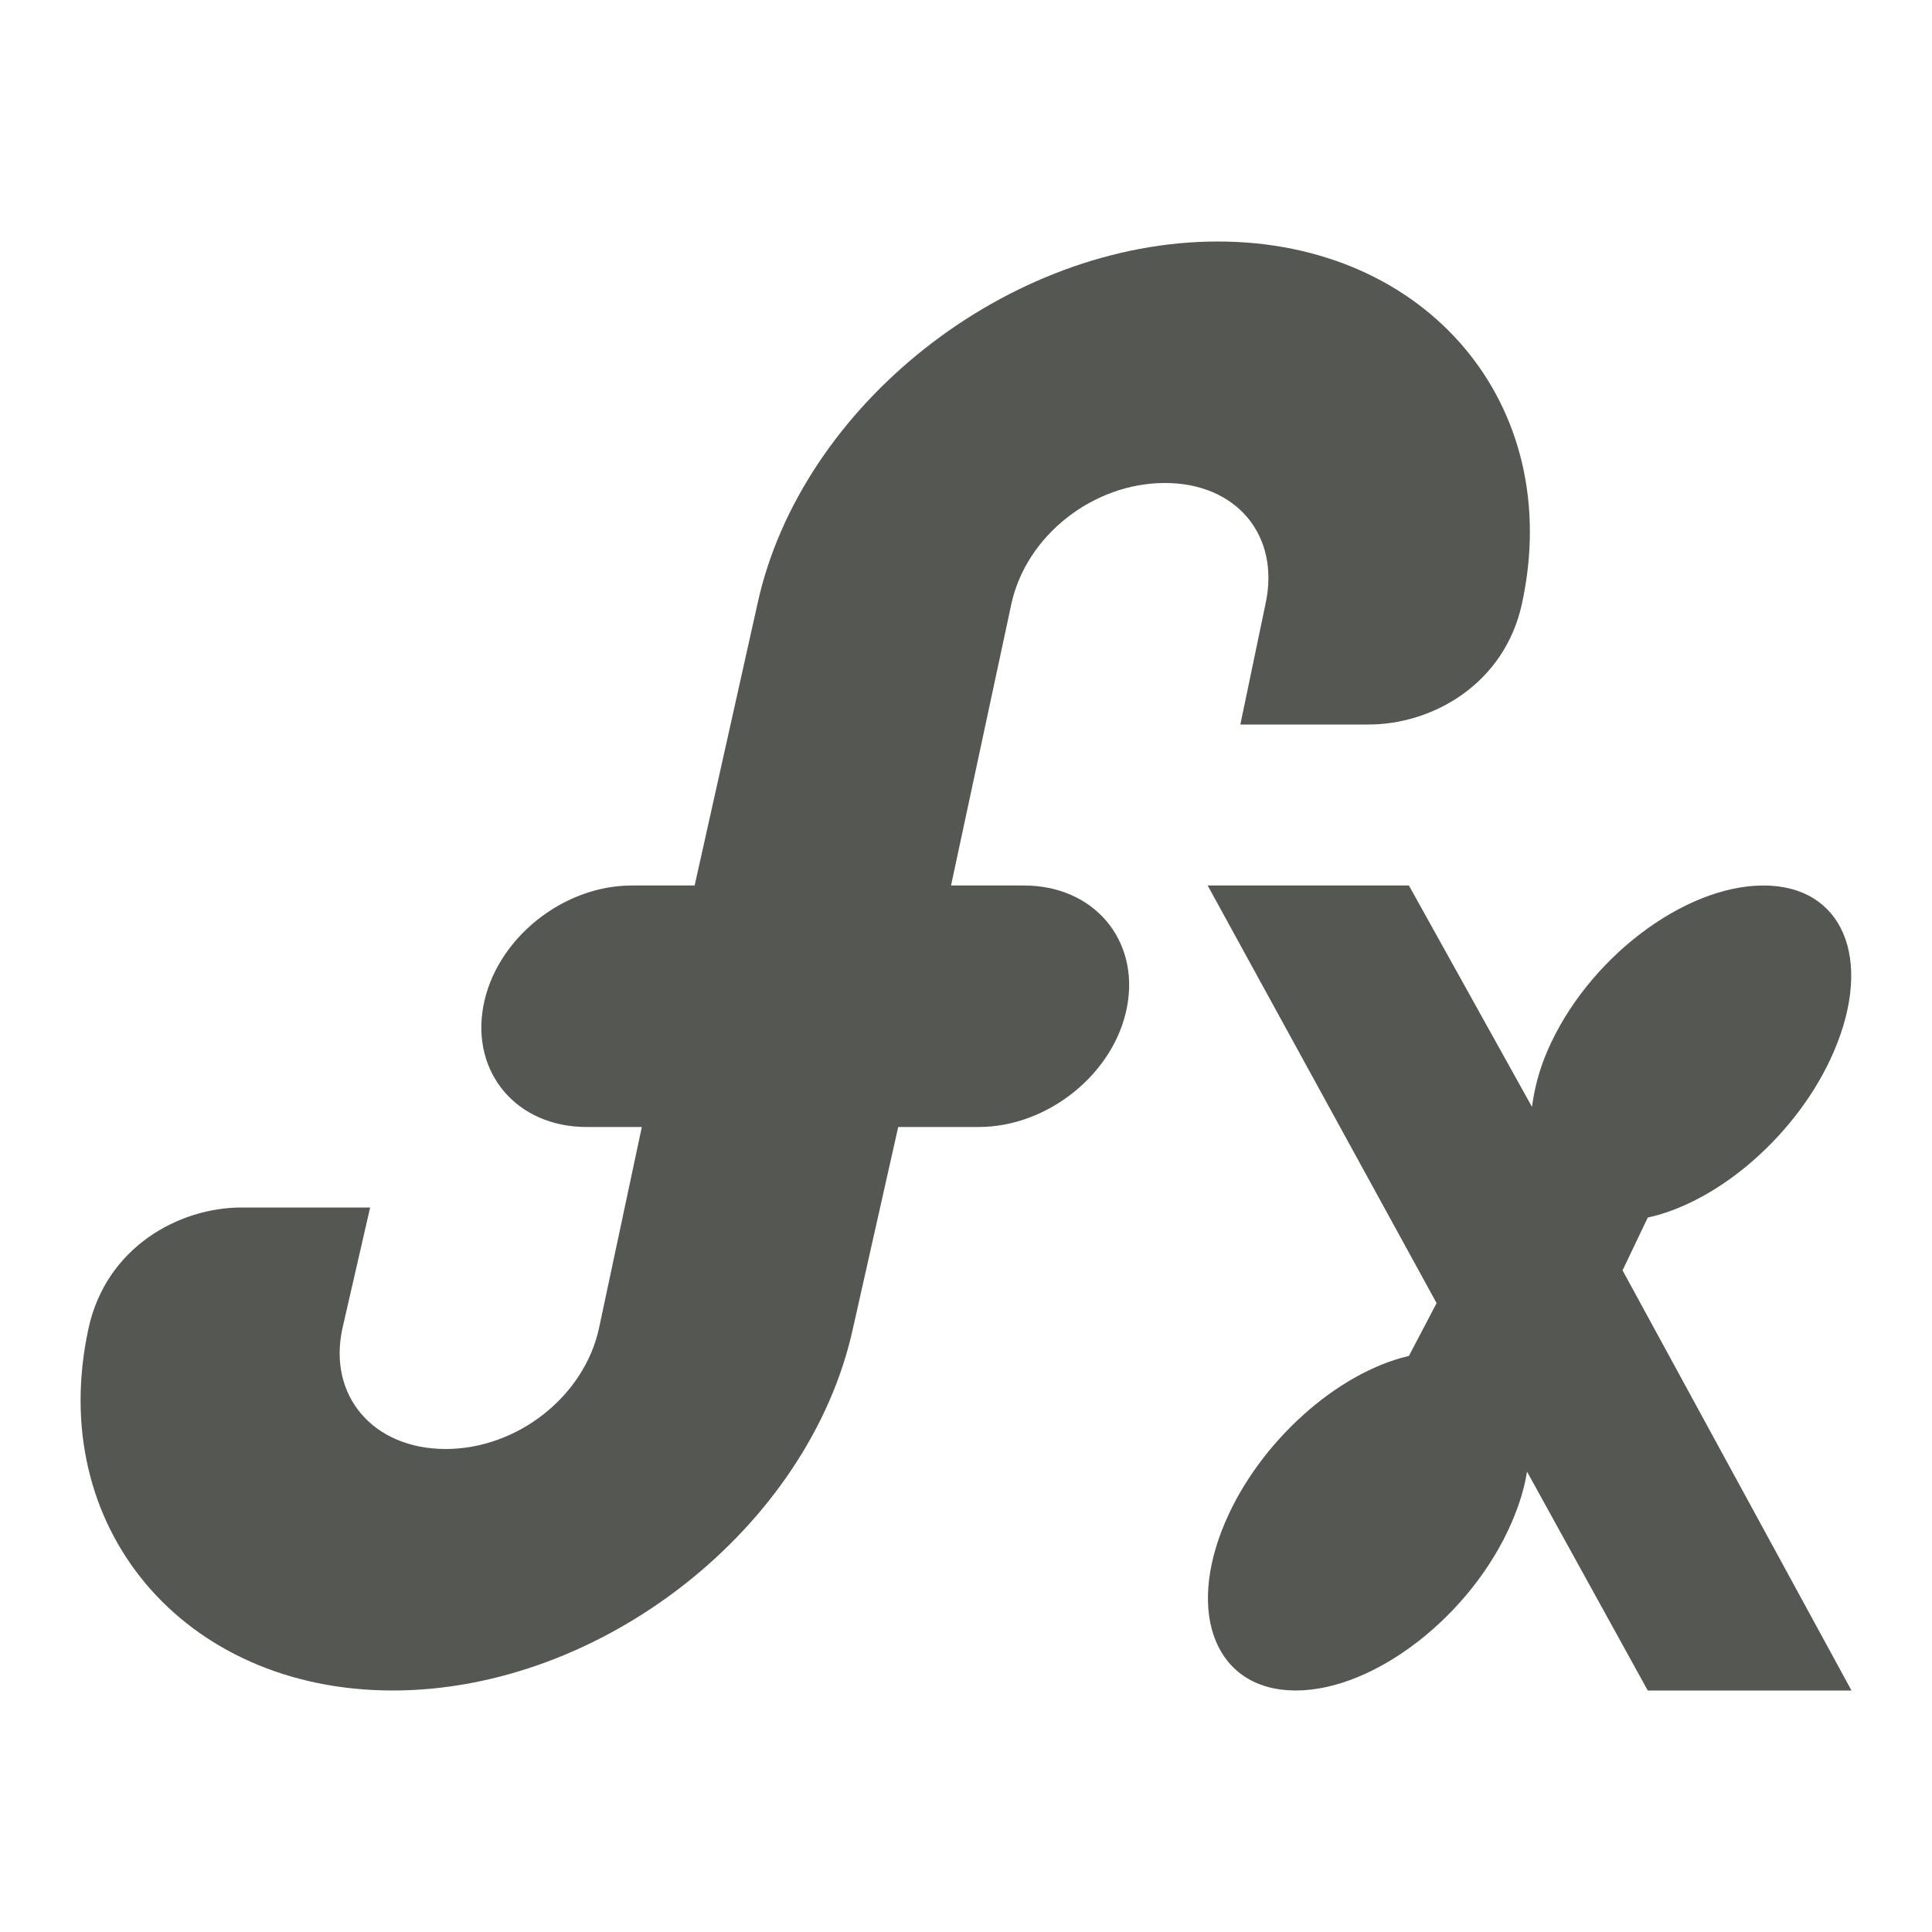
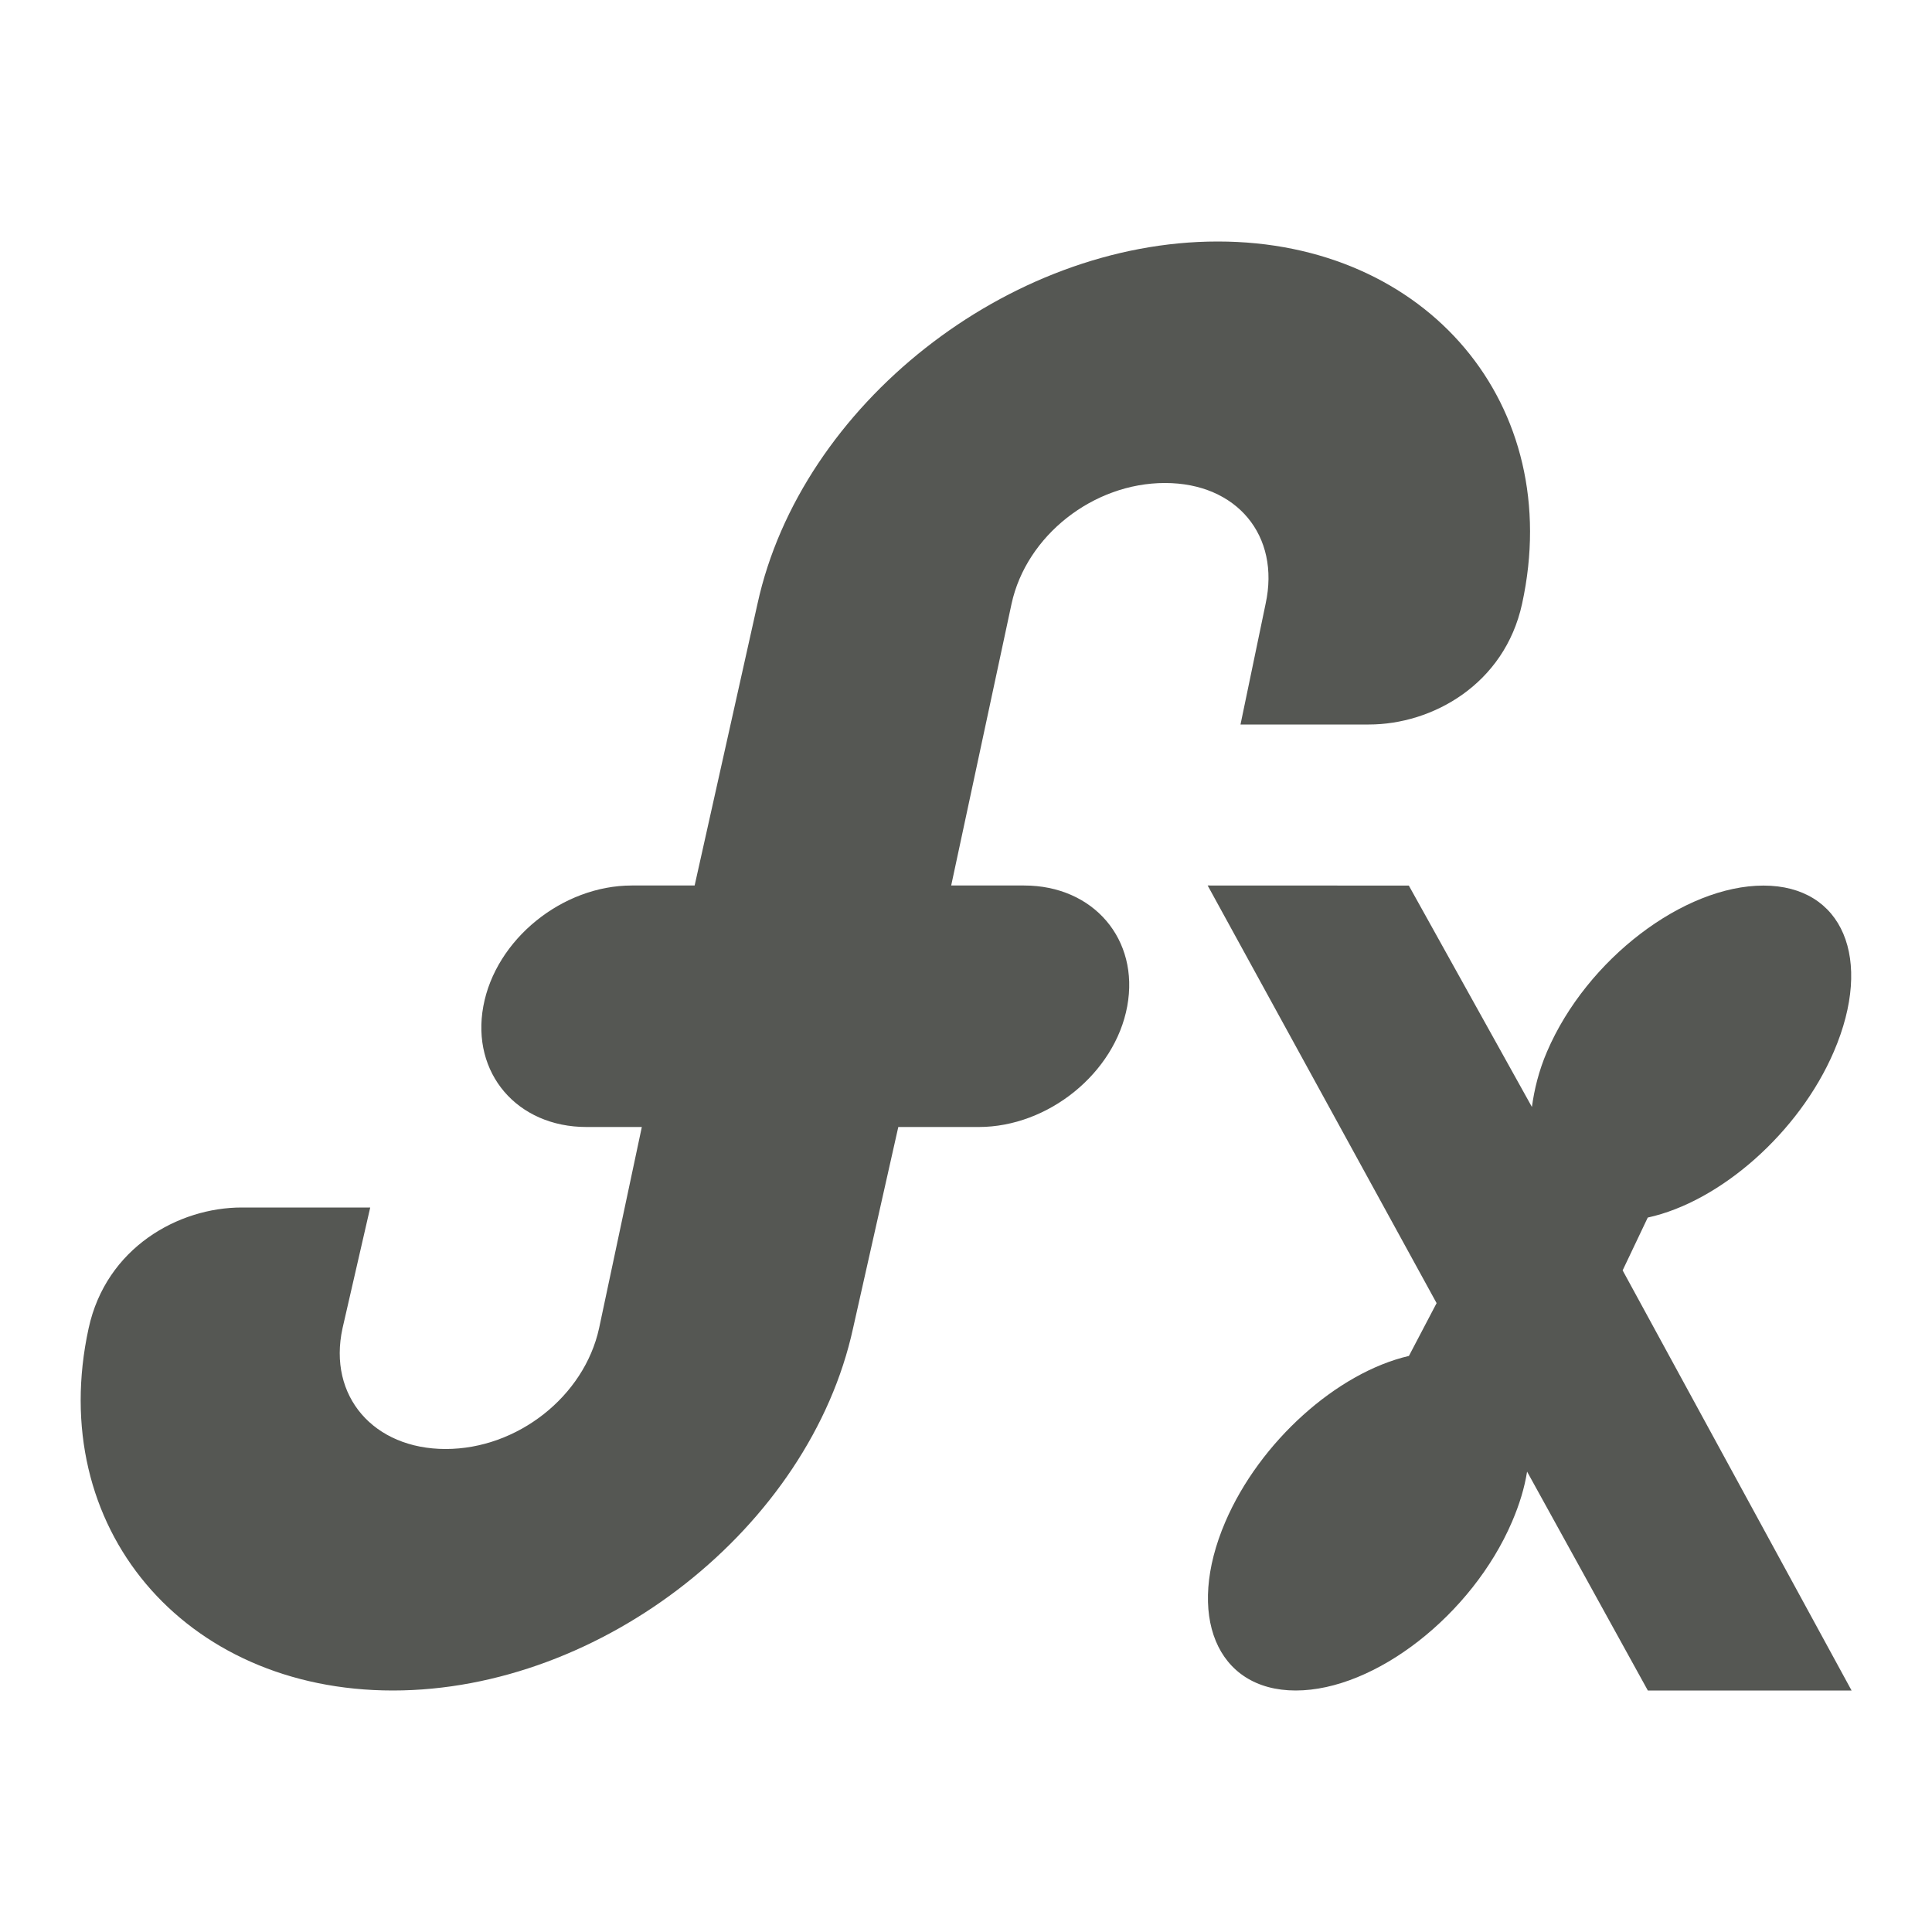
<svg xmlns="http://www.w3.org/2000/svg" viewBox="0 0 24 24">
-   <path style="fill:#555753" d="M 15.127 3 C 12.525 3 9.948 5.033 9.41 7.5 L 8.629 11 L 7.848 11 C 6.986 11 6.157 11.669 6.004 12.5 C 5.851 13.331 6.424 14 7.285 14 L 7.973 14 L 7.441 16.5 C 7.257 17.346 6.428 18 5.535 18 C 4.643 18 4.069 17.346 4.254 16.5 L 4.598 15 L 3.004 15 C 2.217 14.999 1.318 15.498 1.1 16.5 C 0.562 18.967 2.277 21 4.879 21 C 7.481 21 10.058 18.967 10.596 16.5 L 11.158 14 L 12.158 14 C 13.02 14 13.849 13.331 14.002 12.5 C 14.155 11.669 13.582 11 12.721 11 L 11.814 11 L 12.564 7.5 C 12.749 6.654 13.578 6 14.471 6 C 15.363 6 15.905 6.654 15.721 7.5 L 15.408 9 L 17.002 9 C 17.789 9.001 18.688 8.502 18.906 7.5 C 19.444 5.033 17.729 3 15.127 3 z M 15.002 11 L 17.846 16.188 L 17.502 16.844 C 16.61 17.051 15.648 17.91 15.221 18.906 C 14.727 20.057 15.108 21 16.096 21 C 17.083 21 18.288 20.057 18.781 18.906 C 18.876 18.685 18.938 18.481 18.969 18.281 L 20.469 21 L 23 21 L 20.156 15.781 L 20.469 15.125 C 21.368 14.929 22.349 14.069 22.781 13.062 C 23.275 11.912 22.894 11 21.906 11 C 20.919 11 19.713 11.912 19.219 13.062 C 19.116 13.302 19.059 13.536 19.031 13.75 L 17.502 11 L 15.002 11 z " />
+   <path d="m15.127 3c-2.602 0-5.179 2.033-5.717 4.5l-.781 3.5h-.781c-.862 0-1.691.669-1.844 1.5-.153.831.42 1.5 1.281 1.5h.688l-.531 2.5c-.185.846-1.014 1.5-1.906 1.5-.892 0-1.466-.654-1.281-1.5l.344-1.5h-1.594c-.787-.001-1.686.498-1.904 1.5-.538 2.467 1.177 4.5 3.779 4.5 2.602 0 5.179-2.033 5.717-4.5l.562-2.5h1c.862 0 1.691-.669 1.844-1.5.153-.831-.42-1.5-1.281-1.5h-.906l.75-3.5c.184-.846 1.014-1.5 1.906-1.5.892 0 1.434.654 1.25 1.5l-.312 1.5h1.594c.787.001 1.686-.498 1.904-1.5.538-2.467-1.177-4.5-3.779-4.5zm-.125 8 2.844 5.188-.344.656c-.892.207-1.854 1.066-2.281 2.062-.494 1.151-.113 2.094.875 2.094.987 0 2.192-.943 2.686-2.094.095-.221.156-.425.188-.625l1.5 2.719h2.531l-2.844-5.219.312-.656c.899-.196 1.88-1.056 2.312-2.062.494-1.151.112-2.062-.875-2.062-.987 0-2.194.912-2.688 2.062-.103.239-.159.474-.188.688l-1.529-2.75z" fill="#555753" />
</svg>
